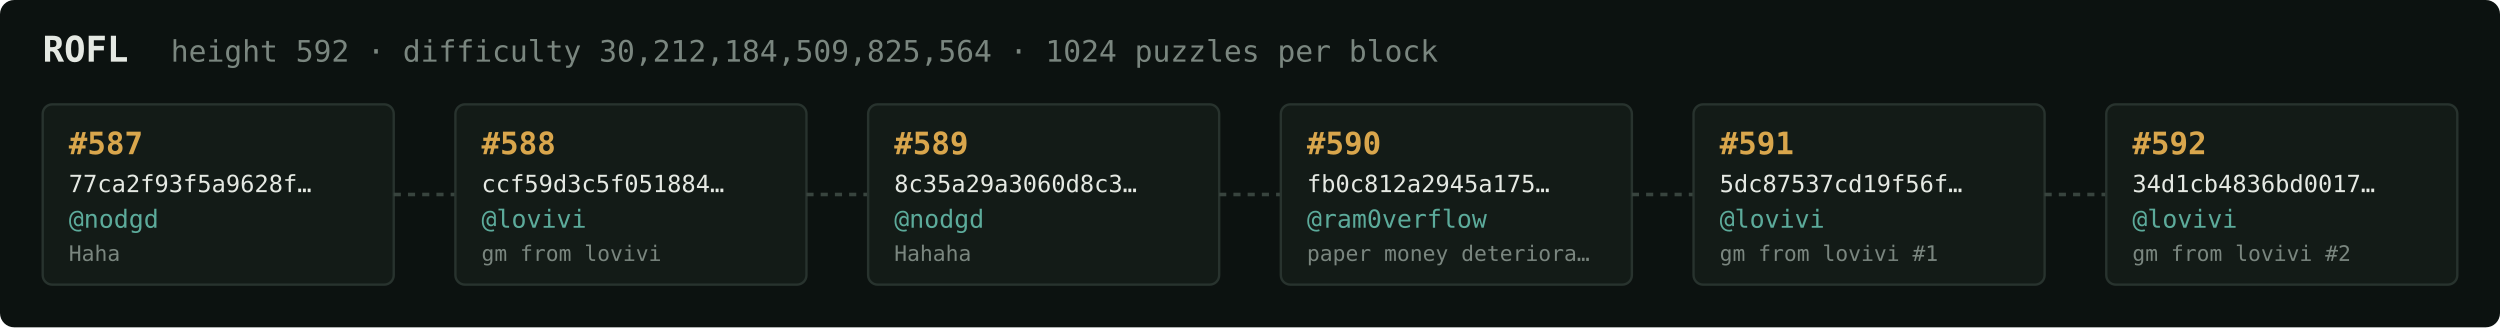
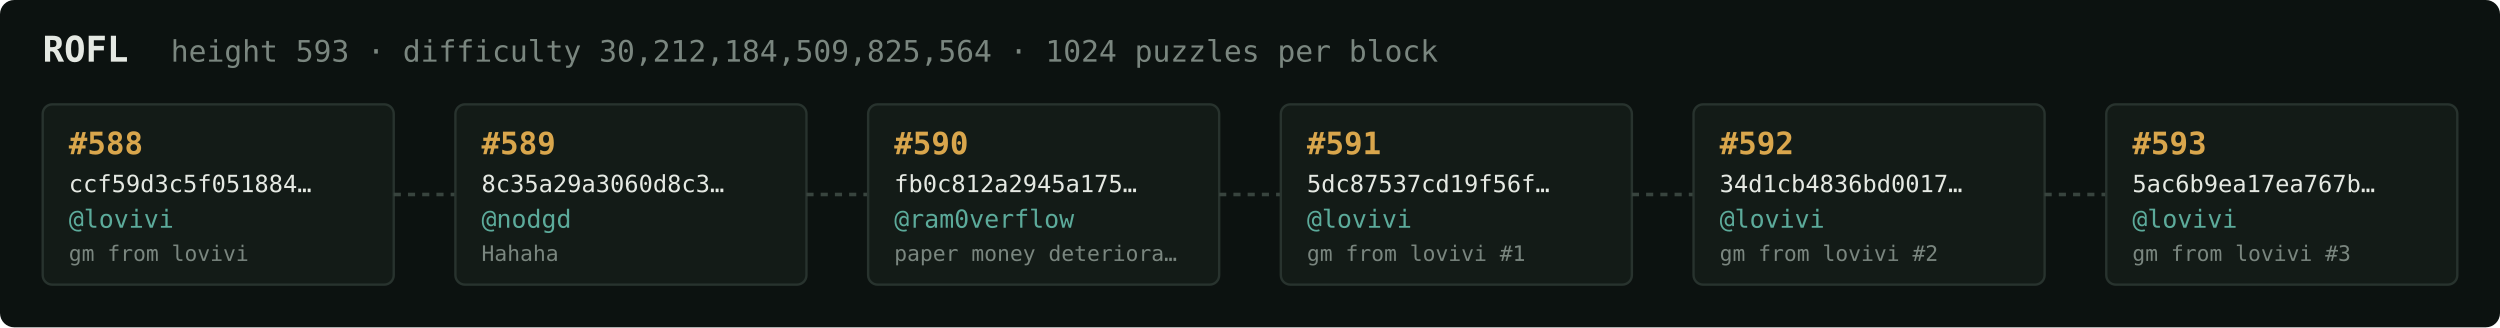
<svg xmlns="http://www.w3.org/2000/svg" width="1054" height="138" viewBox="0 0 1054 138" font-family="ui-monospace,SFMono-Regular,Menlo,monospace">
  <rect fill="#0c1210" width="1054" height="138" rx="6" />
  <text x="18" y="26" fill="#e5e9e3" font-size="15" font-weight="700">ROFL</text>
-   <text x="72" y="26" fill="#7a867f" font-size="12.5">height 592 · difficulty 30,212,184,509,825,564 · 1024 puzzles per block</text>
+   <text x="72" y="26" fill="#7a867f" font-size="12.5">height 593 · difficulty 30,212,184,509,825,564 · 1024 puzzles per block</text>
  <rect x="18" y="44" width="148" height="76" rx="4" fill="#131b17" stroke="#28332e" stroke-width="1" />
-   <text x="29" y="65" fill="#d9a64c" font-size="13" font-weight="700">#587</text>
-   <text x="29" y="81" fill="#e5e9e3" font-size="10">77ca2f93f5a9628f…</text>
-   <text x="29" y="96" fill="#5cab9b" font-size="10.5">@nodgd</text>
-   <text x="29" y="110" fill="#7a867f" font-size="9">Haha</text>
+   <text x="29" y="65" fill="#d9a64c" font-size="13" font-weight="700">#588</text>
+   <text x="29" y="81" fill="#e5e9e3" font-size="10">ccf59d3c5f051884…</text>
+   <text x="29" y="96" fill="#5cab9b" font-size="10.5">@lovivi</text>
+   <text x="29" y="110" fill="#7a867f" font-size="9">gm from lovivi</text>
  <line x1="166" y1="82.0" x2="192" y2="82.0" stroke="#38443e" stroke-width="1.5" stroke-dasharray="3 3" />
  <rect x="192" y="44" width="148" height="76" rx="4" fill="#131b17" stroke="#28332e" stroke-width="1" />
-   <text x="203" y="65" fill="#d9a64c" font-size="13" font-weight="700">#588</text>
-   <text x="203" y="81" fill="#e5e9e3" font-size="10">ccf59d3c5f051884…</text>
-   <text x="203" y="96" fill="#5cab9b" font-size="10.5">@lovivi</text>
-   <text x="203" y="110" fill="#7a867f" font-size="9">gm from lovivi</text>
+   <text x="203" y="65" fill="#d9a64c" font-size="13" font-weight="700">#589</text>
+   <text x="203" y="81" fill="#e5e9e3" font-size="10">8c35a29a3060d8c3…</text>
+   <text x="203" y="96" fill="#5cab9b" font-size="10.5">@nodgd</text>
+   <text x="203" y="110" fill="#7a867f" font-size="9">Hahaha</text>
  <line x1="340" y1="82.0" x2="366" y2="82.0" stroke="#38443e" stroke-width="1.5" stroke-dasharray="3 3" />
  <rect x="366" y="44" width="148" height="76" rx="4" fill="#131b17" stroke="#28332e" stroke-width="1" />
-   <text x="377" y="65" fill="#d9a64c" font-size="13" font-weight="700">#589</text>
-   <text x="377" y="81" fill="#e5e9e3" font-size="10">8c35a29a3060d8c3…</text>
-   <text x="377" y="96" fill="#5cab9b" font-size="10.5">@nodgd</text>
-   <text x="377" y="110" fill="#7a867f" font-size="9">Hahaha</text>
+   <text x="377" y="65" fill="#d9a64c" font-size="13" font-weight="700">#590</text>
+   <text x="377" y="81" fill="#e5e9e3" font-size="10">fb0c812a2945a175…</text>
+   <text x="377" y="96" fill="#5cab9b" font-size="10.5">@ram0verflow</text>
+   <text x="377" y="110" fill="#7a867f" font-size="9">paper money deteriora…</text>
  <line x1="514" y1="82.0" x2="540" y2="82.0" stroke="#38443e" stroke-width="1.5" stroke-dasharray="3 3" />
  <rect x="540" y="44" width="148" height="76" rx="4" fill="#131b17" stroke="#28332e" stroke-width="1" />
-   <text x="551" y="65" fill="#d9a64c" font-size="13" font-weight="700">#590</text>
-   <text x="551" y="81" fill="#e5e9e3" font-size="10">fb0c812a2945a175…</text>
-   <text x="551" y="96" fill="#5cab9b" font-size="10.5">@ram0verflow</text>
-   <text x="551" y="110" fill="#7a867f" font-size="9">paper money deteriora…</text>
+   <text x="551" y="65" fill="#d9a64c" font-size="13" font-weight="700">#591</text>
+   <text x="551" y="81" fill="#e5e9e3" font-size="10">5dc87537cd19f56f…</text>
+   <text x="551" y="96" fill="#5cab9b" font-size="10.5">@lovivi</text>
+   <text x="551" y="110" fill="#7a867f" font-size="9">gm from lovivi #1</text>
  <line x1="688" y1="82.0" x2="714" y2="82.0" stroke="#38443e" stroke-width="1.5" stroke-dasharray="3 3" />
  <rect x="714" y="44" width="148" height="76" rx="4" fill="#131b17" stroke="#28332e" stroke-width="1" />
-   <text x="725" y="65" fill="#d9a64c" font-size="13" font-weight="700">#591</text>
-   <text x="725" y="81" fill="#e5e9e3" font-size="10">5dc87537cd19f56f…</text>
+   <text x="725" y="65" fill="#d9a64c" font-size="13" font-weight="700">#592</text>
+   <text x="725" y="81" fill="#e5e9e3" font-size="10">34d1cb4836bd0017…</text>
  <text x="725" y="96" fill="#5cab9b" font-size="10.5">@lovivi</text>
-   <text x="725" y="110" fill="#7a867f" font-size="9">gm from lovivi #1</text>
+   <text x="725" y="110" fill="#7a867f" font-size="9">gm from lovivi #2</text>
  <line x1="862" y1="82.0" x2="888" y2="82.0" stroke="#38443e" stroke-width="1.5" stroke-dasharray="3 3" />
  <rect x="888" y="44" width="148" height="76" rx="4" fill="#131b17" stroke="#28332e" stroke-width="1" />
-   <text x="899" y="65" fill="#d9a64c" font-size="13" font-weight="700">#592</text>
-   <text x="899" y="81" fill="#e5e9e3" font-size="10">34d1cb4836bd0017…</text>
+   <text x="899" y="65" fill="#d9a64c" font-size="13" font-weight="700">#593</text>
+   <text x="899" y="81" fill="#e5e9e3" font-size="10">5ac6b9ea17ea767b…</text>
  <text x="899" y="96" fill="#5cab9b" font-size="10.5">@lovivi</text>
-   <text x="899" y="110" fill="#7a867f" font-size="9">gm from lovivi #2</text>
+   <text x="899" y="110" fill="#7a867f" font-size="9">gm from lovivi #3</text>
</svg>
